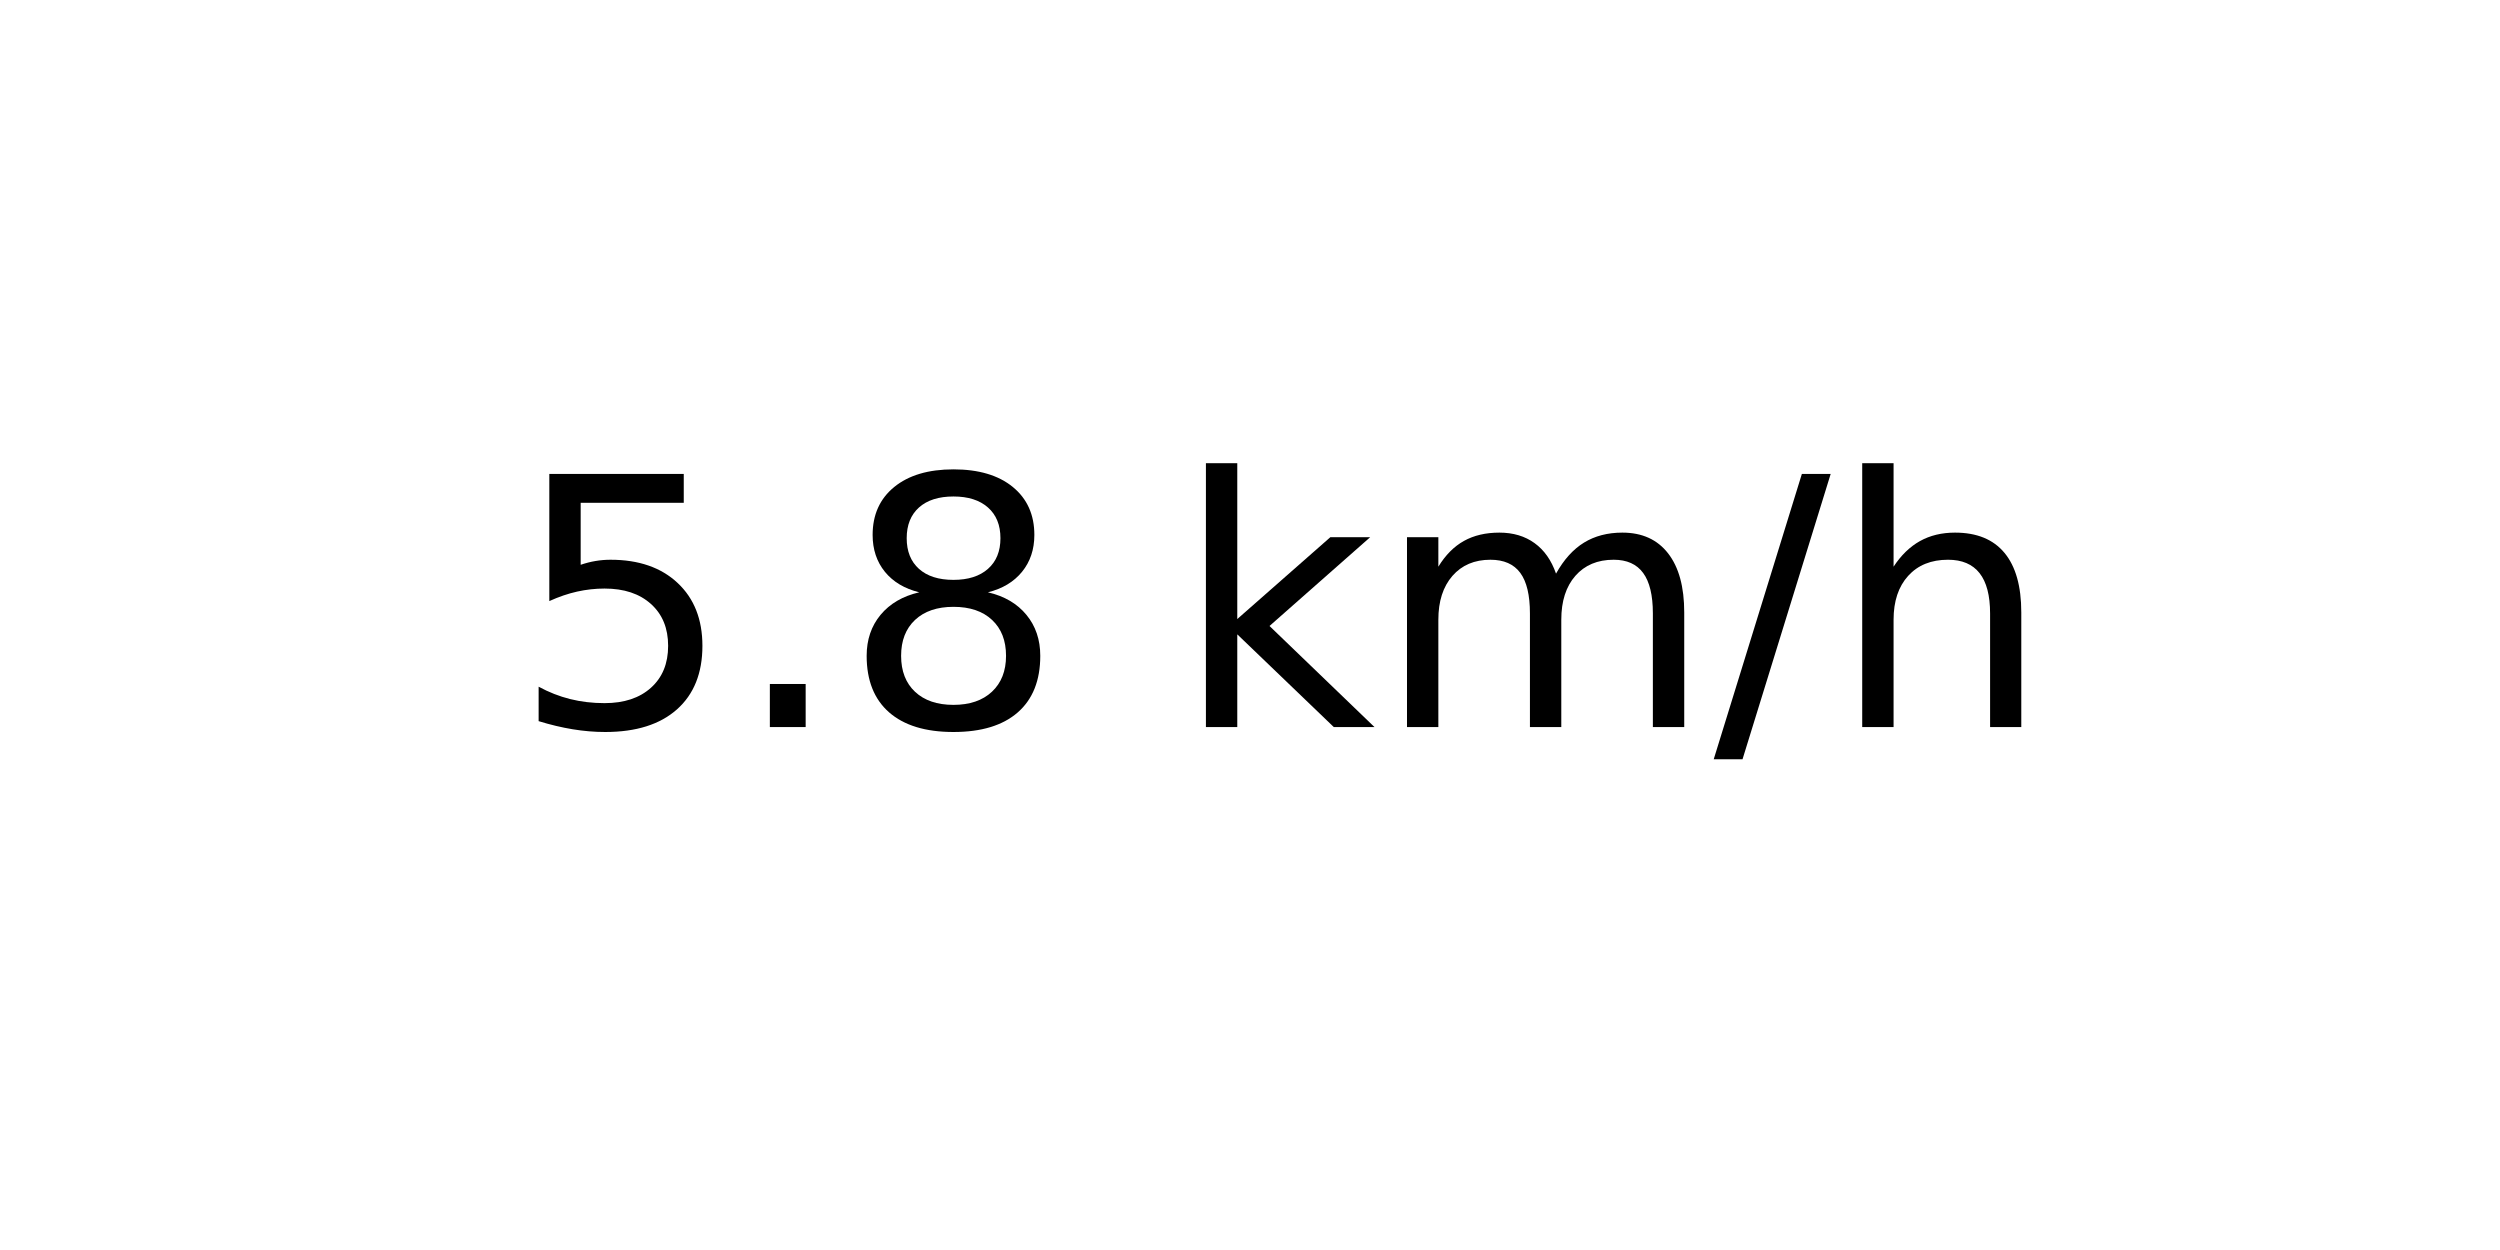
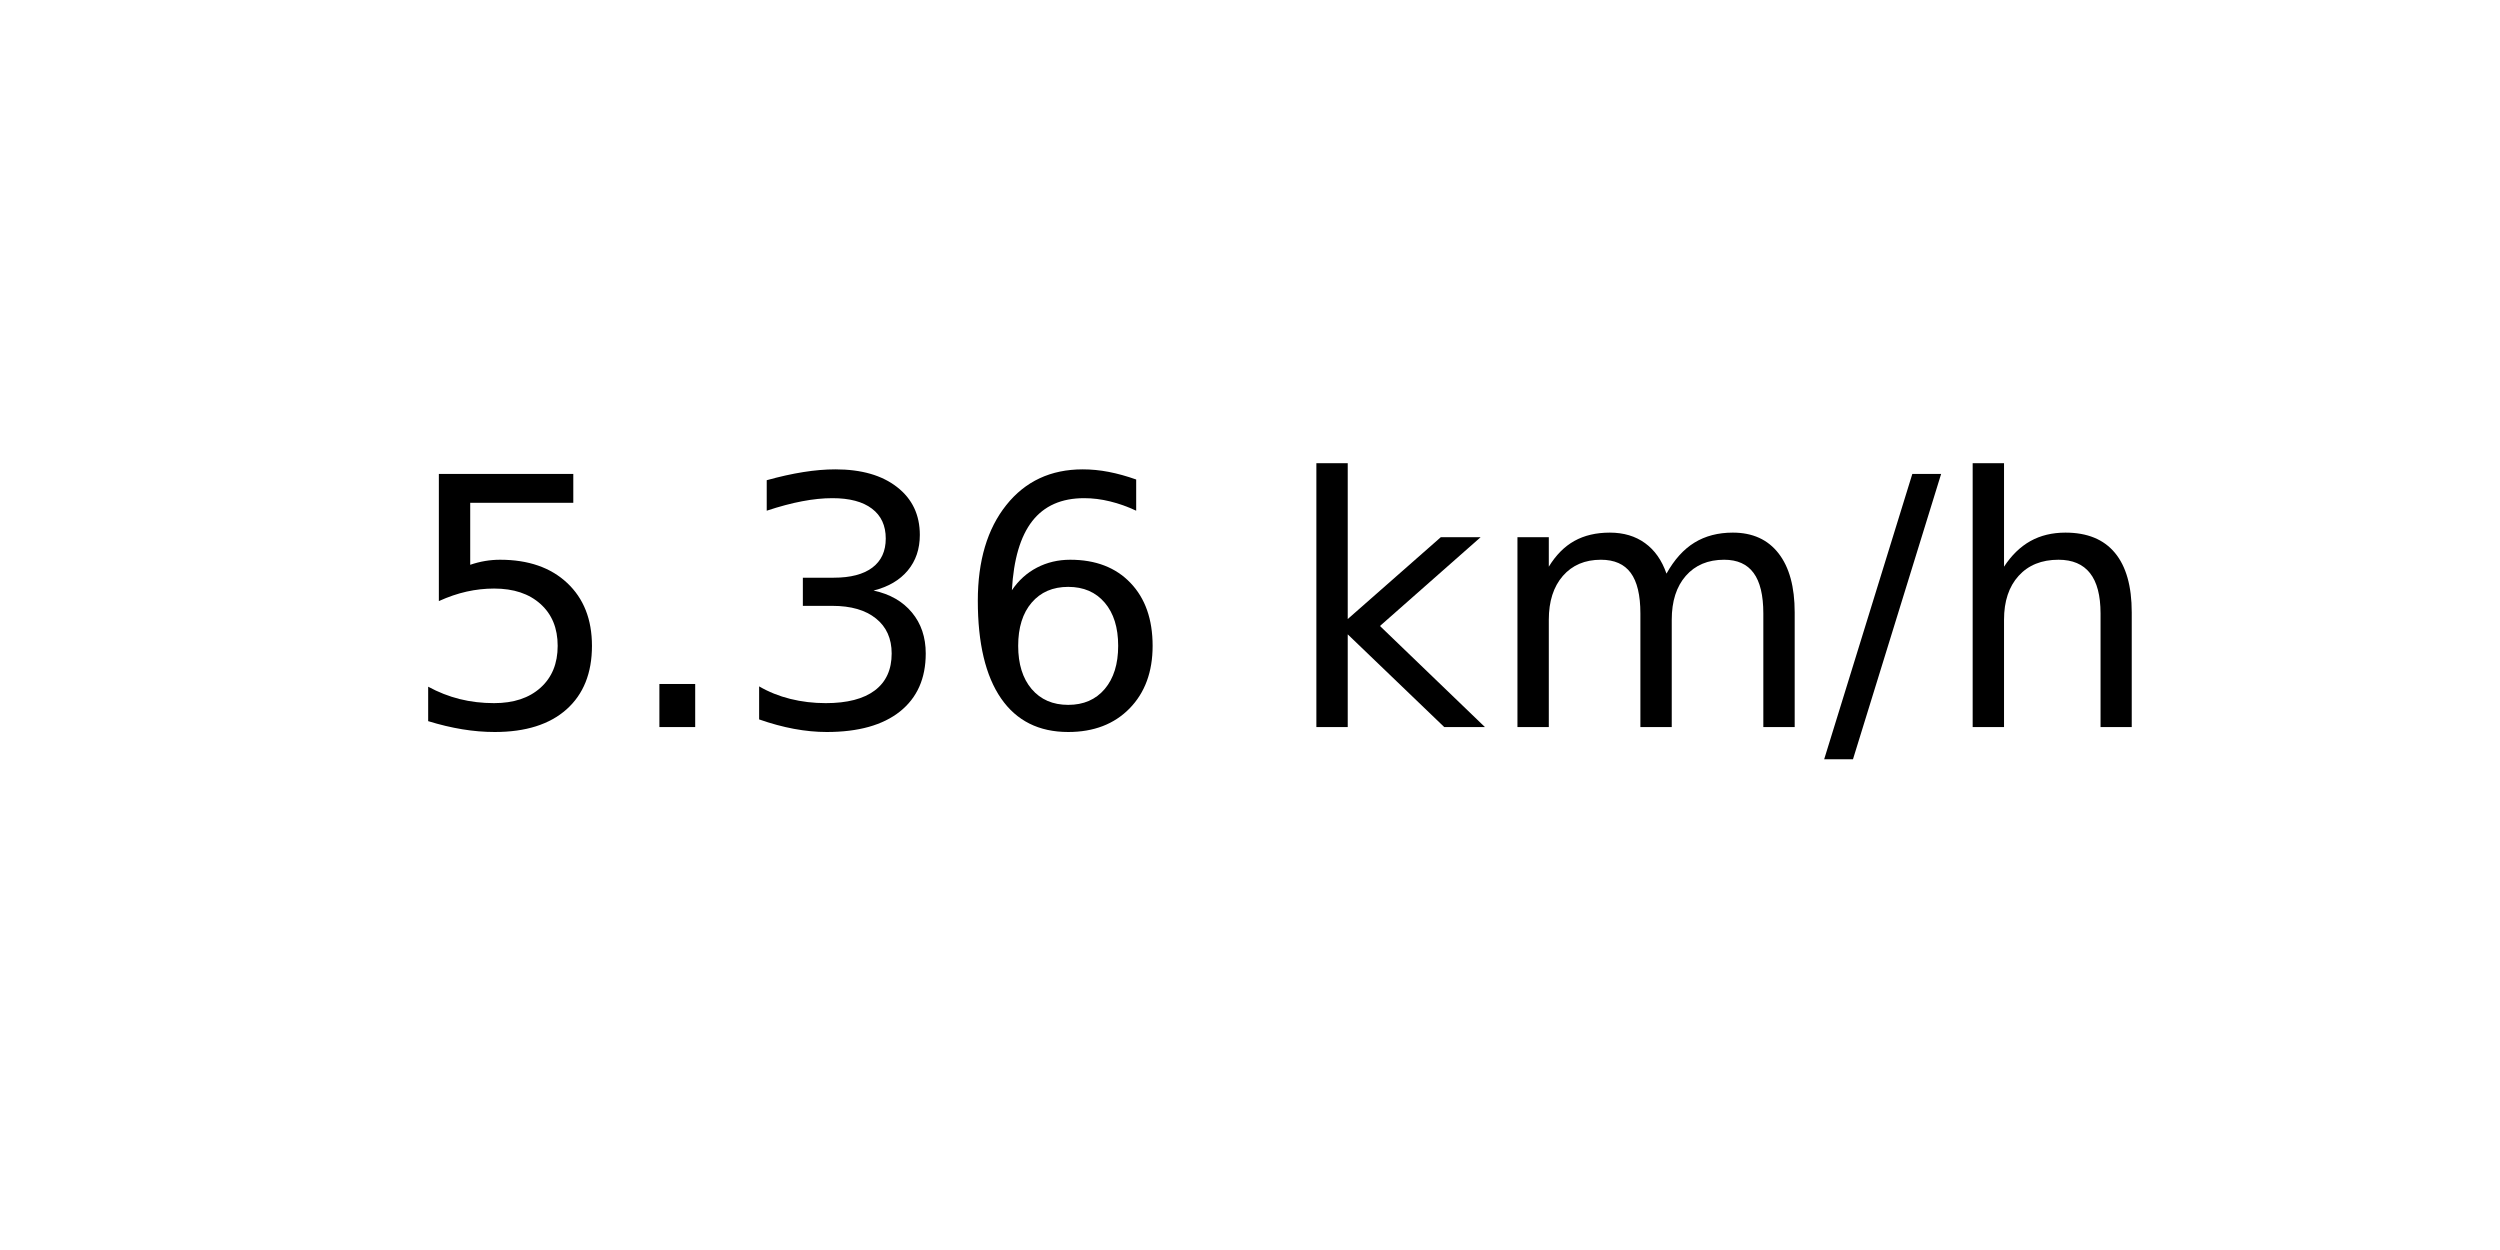
<svg xmlns="http://www.w3.org/2000/svg" xmlns:xlink="http://www.w3.org/1999/xlink" width="72pt" height="36pt" viewBox="0 0 72 36" version="1.1">
  <defs>
    <style type="text/css">*{stroke-linejoin: round; stroke-linecap: butt}</style>
  </defs>
  <g id="figure_1">
    <g id="axes_1">
      <g id="text_1">
-         <g transform="translate(14.74062 20.93937) scale(0.1 -0.1)">
+         <g transform="translate(11.55937 20.93937) scale(0.1 -0.1)">
          <defs>
            <path id="DejaVuSans-35" d="M 691 4666  L 3169 4666  L 3169 4134  L 1269 4134  L 1269 2991  Q 1406 3038 1543 3061  Q 1681 3084 1819 3084  Q 2600 3084 3056 2656  Q 3513 2228 3513 1497  Q 3513 744 3044 326  Q 2575 -91 1722 -91  Q 1428 -91 1123 -41  Q 819 9 494 109  L 494 744  Q 775 591 1075 516  Q 1375 441 1709 441  Q 2250 441 2565 725  Q 2881 1009 2881 1497  Q 2881 1984 2565 2268  Q 2250 2553 1709 2553  Q 1456 2553 1204 2497  Q 953 2441 691 2322  L 691 4666  z " transform="scale(0.015625)" />
            <path id="DejaVuSans-2e" d="M 684 794  L 1344 794  L 1344 0  L 684 0  L 684 794  z " transform="scale(0.015625)" />
-             <path id="DejaVuSans-38" d="M 2034 2216  Q 1584 2216 1326 1975  Q 1069 1734 1069 1313  Q 1069 891 1326 650  Q 1584 409 2034 409  Q 2484 409 2743 651  Q 3003 894 3003 1313  Q 3003 1734 2745 1975  Q 2488 2216 2034 2216  z M 1403 2484  Q 997 2584 770 2862  Q 544 3141 544 3541  Q 544 4100 942 4425  Q 1341 4750 2034 4750  Q 2731 4750 3128 4425  Q 3525 4100 3525 3541  Q 3525 3141 3298 2862  Q 3072 2584 2669 2484  Q 3125 2378 3379 2068  Q 3634 1759 3634 1313  Q 3634 634 3220 271  Q 2806 -91 2034 -91  Q 1263 -91 848 271  Q 434 634 434 1313  Q 434 1759 690 2068  Q 947 2378 1403 2484  z M 1172 3481  Q 1172 3119 1398 2916  Q 1625 2713 2034 2713  Q 2441 2713 2670 2916  Q 2900 3119 2900 3481  Q 2900 3844 2670 4047  Q 2441 4250 2034 4250  Q 1625 4250 1398 4047  Q 1172 3844 1172 3481  z " transform="scale(0.015625)" />
+             <path id="DejaVuSans-33" d="M 2597 2516  Q 3050 2419 3304 2112  Q 3559 1806 3559 1356  Q 3559 666 3084 287  Q 2609 -91 1734 -91  Q 1441 -91 1130 -33  Q 819 25 488 141  L 488 750  Q 750 597 1062 519  Q 1375 441 1716 441  Q 2309 441 2620 675  Q 2931 909 2931 1356  Q 2931 1769 2642 2001  Q 2353 2234 1838 2234  L 1294 2234  L 1294 2753  L 1863 2753  Q 2328 2753 2575 2939  Q 2822 3125 2822 3475  Q 2822 3834 2567 4026  Q 2313 4219 1838 4219  Q 1578 4219 1281 4162  Q 984 4106 628 3988  L 628 4550  Q 988 4650 1302 4700  Q 1616 4750 1894 4750  Q 2613 4750 3031 4423  Q 3450 4097 3450 3541  Q 3450 3153 3228 2886  Q 3006 2619 2597 2516  z " transform="scale(0.015625)" />
+             <path id="DejaVuSans-36" d="M 2113 2584  Q 1688 2584 1439 2293  Q 1191 2003 1191 1497  Q 1191 994 1439 701  Q 1688 409 2113 409  Q 2538 409 2786 701  Q 3034 994 3034 1497  Q 3034 2003 2786 2293  Q 2538 2584 2113 2584  z M 3366 4563  L 3366 3988  Q 3128 4100 2886 4159  Q 2644 4219 2406 4219  Q 1781 4219 1451 3797  Q 1122 3375 1075 2522  Q 1259 2794 1537 2939  Q 1816 3084 2150 3084  Q 2853 3084 3261 2657  Q 3669 2231 3669 1497  Q 3669 778 3244 343  Q 2819 -91 2113 -91  Q 1303 -91 875 529  Q 447 1150 447 2328  Q 447 3434 972 4092  Q 1497 4750 2381 4750  Q 2619 4750 2861 4703  Q 3103 4656 3366 4563  z " transform="scale(0.015625)" />
            <path id="DejaVuSans-20" transform="scale(0.015625)" />
            <path id="DejaVuSans-6b" d="M 581 4863  L 1159 4863  L 1159 1991  L 2875 3500  L 3609 3500  L 1753 1863  L 3688 0  L 2938 0  L 1159 1709  L 1159 0  L 581 0  L 581 4863  z " transform="scale(0.015625)" />
            <path id="DejaVuSans-6d" d="M 3328 2828  Q 3544 3216 3844 3400  Q 4144 3584 4550 3584  Q 5097 3584 5394 3201  Q 5691 2819 5691 2113  L 5691 0  L 5113 0  L 5113 2094  Q 5113 2597 4934 2840  Q 4756 3084 4391 3084  Q 3944 3084 3684 2787  Q 3425 2491 3425 1978  L 3425 0  L 2847 0  L 2847 2094  Q 2847 2600 2669 2842  Q 2491 3084 2119 3084  Q 1678 3084 1418 2786  Q 1159 2488 1159 1978  L 1159 0  L 581 0  L 581 3500  L 1159 3500  L 1159 2956  Q 1356 3278 1631 3431  Q 1906 3584 2284 3584  Q 2666 3584 2933 3390  Q 3200 3197 3328 2828  z " transform="scale(0.015625)" />
            <path id="DejaVuSans-2f" d="M 1625 4666  L 2156 4666  L 531 -594  L 0 -594  L 1625 4666  z " transform="scale(0.015625)" />
            <path id="DejaVuSans-68" d="M 3513 2113  L 3513 0  L 2938 0  L 2938 2094  Q 2938 2591 2744 2837  Q 2550 3084 2163 3084  Q 1697 3084 1428 2787  Q 1159 2491 1159 1978  L 1159 0  L 581 0  L 581 4863  L 1159 4863  L 1159 2956  Q 1366 3272 1645 3428  Q 1925 3584 2291 3584  Q 2894 3584 3203 3211  Q 3513 2838 3513 2113  z " transform="scale(0.015625)" />
          </defs>
          <use xlink:href="#DejaVuSans-35" />
          <use xlink:href="#DejaVuSans-2e" x="63.623" />
-           <use xlink:href="#DejaVuSans-38" x="95.41" />
-           <use xlink:href="#DejaVuSans-20" x="159.033" />
-           <use xlink:href="#DejaVuSans-6b" x="190.82" />
-           <use xlink:href="#DejaVuSans-6d" x="248.73" />
-           <use xlink:href="#DejaVuSans-2f" x="346.143" />
-           <use xlink:href="#DejaVuSans-68" x="379.834" />
+           <use xlink:href="#DejaVuSans-33" x="95.41" />
+           <use xlink:href="#DejaVuSans-36" x="159.033" />
+           <use xlink:href="#DejaVuSans-20" x="222.656" />
+           <use xlink:href="#DejaVuSans-6b" x="254.443" />
+           <use xlink:href="#DejaVuSans-6d" x="312.354" />
+           <use xlink:href="#DejaVuSans-2f" x="409.766" />
+           <use xlink:href="#DejaVuSans-68" x="443.457" />
        </g>
      </g>
    </g>
  </g>
</svg>
